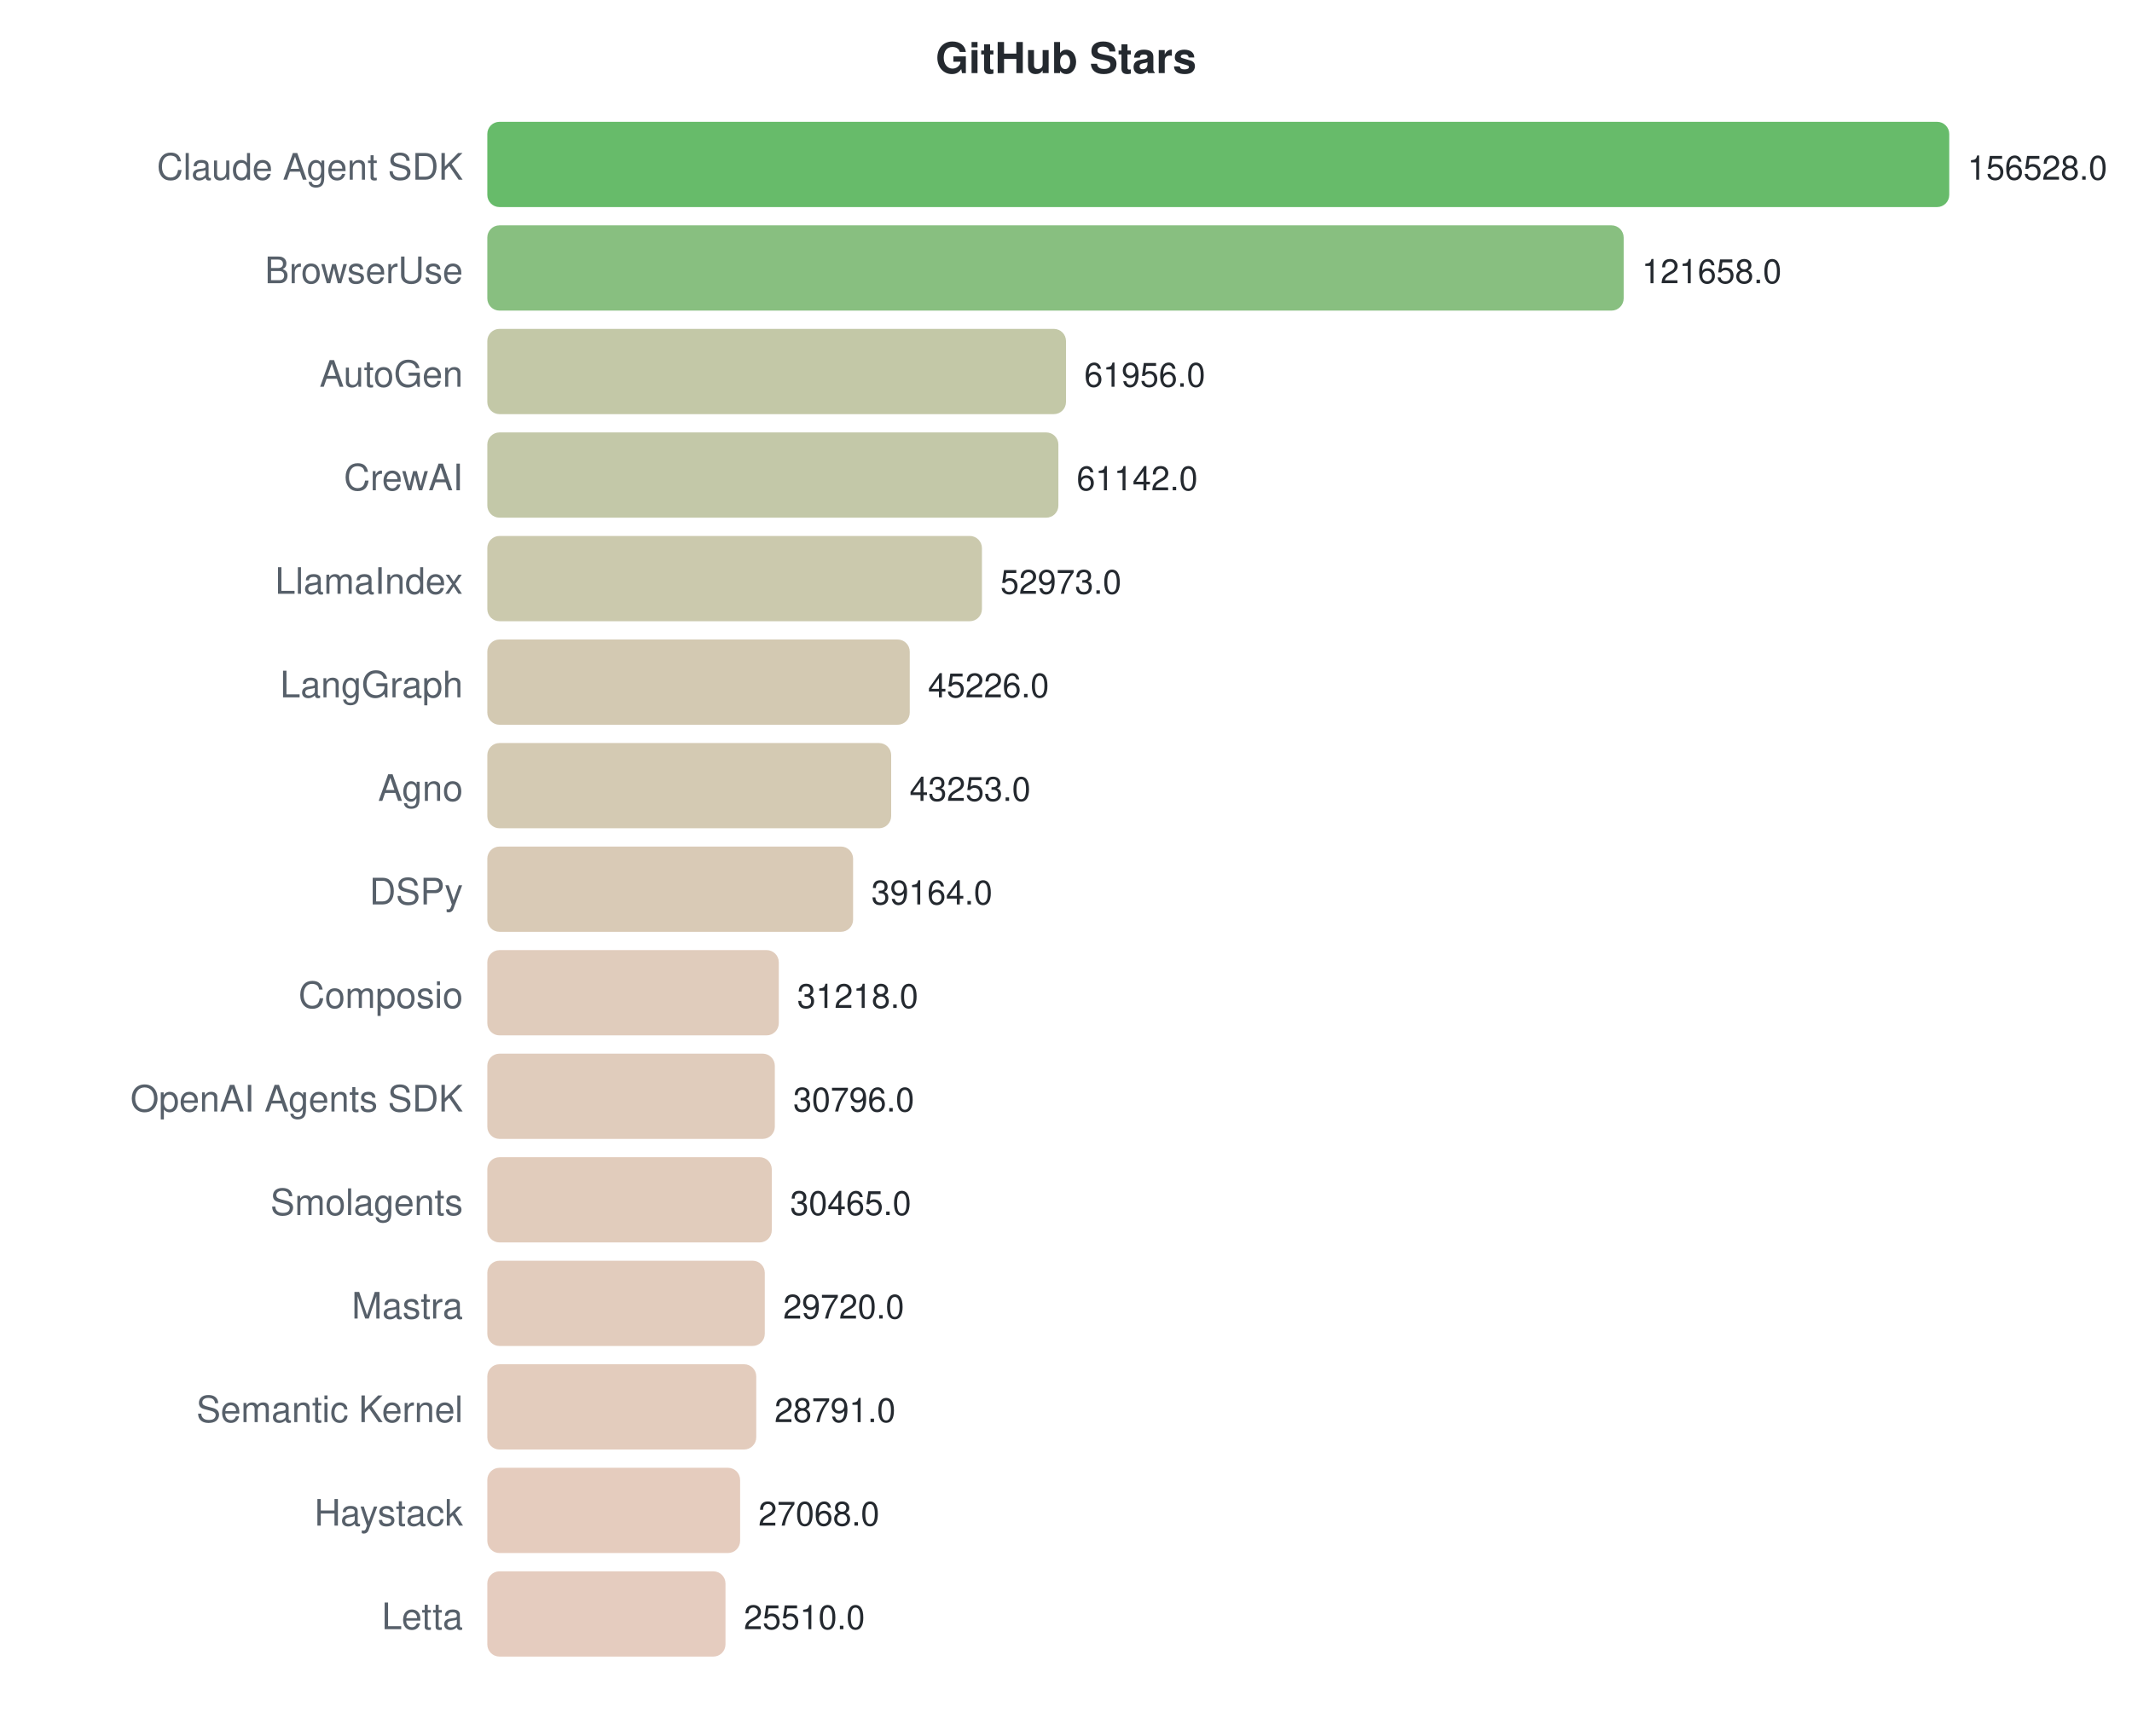
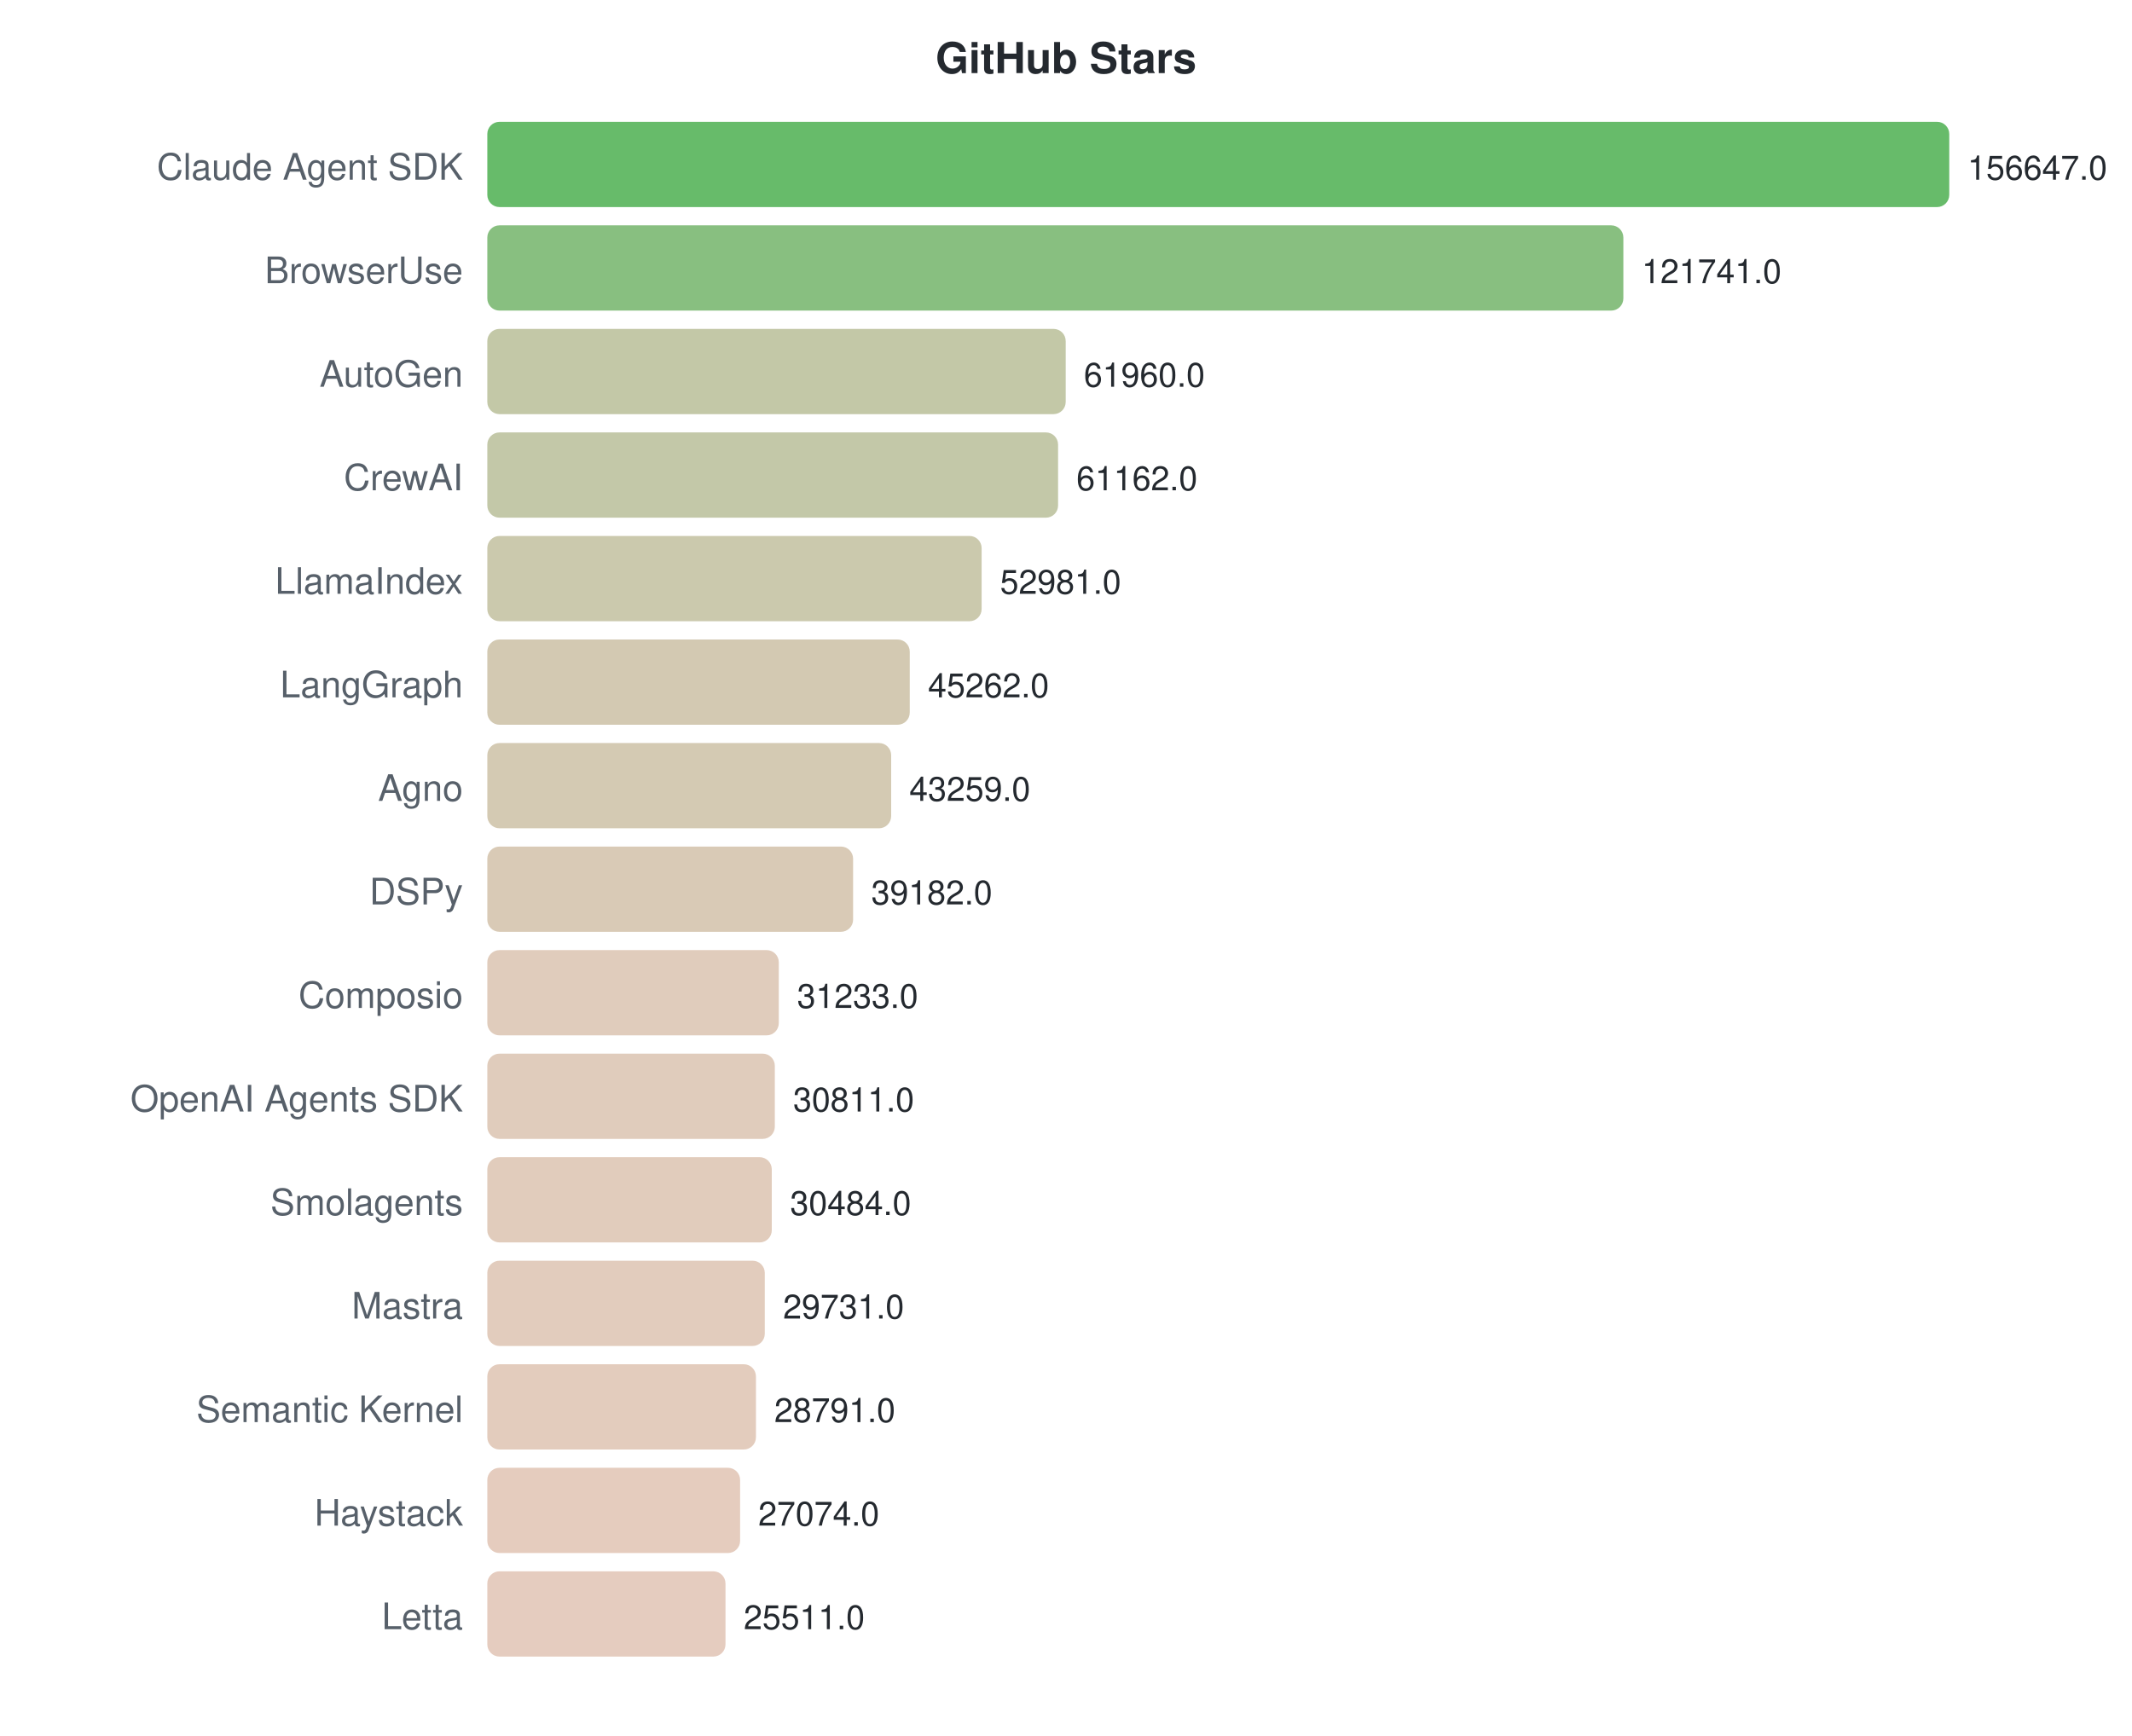
<svg xmlns="http://www.w3.org/2000/svg" width="700" height="570">
  <style>text { font-family: -apple-system, BlinkMacSystemFont, "Segoe UI", Helvetica, Arial, sans-serif; }</style>
  <text x="350" y="24" text-anchor="middle" font-size="14" font-weight="bold" fill="#24292f">GitHub Stars</text>
  <text x="152" y="59" text-anchor="end" font-size="12" fill="#57606a">Claude Agent SDK</text>
  <rect x="160" y="40" width="480.0" height="28" rx="4" fill="#4caf50" opacity="0.85" />
-   <text x="646.0" y="59" font-size="11" fill="#24292f">156528.0</text>
+   <text x="646.0" y="59" font-size="11" fill="#24292f">156647.0</text>
  <text x="152" y="93" text-anchor="end" font-size="12" fill="#57606a">BrowserUse</text>
-   <rect x="160" y="74" width="373.1" height="28" rx="4" fill="#73b46a" opacity="0.85" />
-   <text x="539.07" y="93" font-size="11" fill="#24292f">121658.0</text>
+   <rect x="160" y="74" width="373.0" height="28" rx="4" fill="#73b46a" opacity="0.85" />
+   <text x="539.041" y="93" font-size="11" fill="#24292f">121741.0</text>
  <text x="152" y="127" text-anchor="end" font-size="12" fill="#57606a">AutoGen</text>
-   <rect x="160" y="108" width="190.0" height="28" rx="4" fill="#b8be98" opacity="0.85" />
-   <text x="355.991" y="127" font-size="11" fill="#24292f">61956.0</text>
+   <rect x="160" y="108" width="189.9" height="28" rx="4" fill="#b8be98" opacity="0.85" />
+   <text x="355.859" y="127" font-size="11" fill="#24292f">61960.0</text>
  <text x="152" y="161" text-anchor="end" font-size="12" fill="#57606a">CrewAI</text>
-   <rect x="160" y="142" width="187.5" height="28" rx="4" fill="#b9be99" opacity="0.85" />
-   <text x="353.495" y="161" font-size="11" fill="#24292f">61142.0</text>
+   <rect x="160" y="142" width="187.4" height="28" rx="4" fill="#b9be99" opacity="0.85" />
+   <text x="353.413" y="161" font-size="11" fill="#24292f">61162.0</text>
  <text x="152" y="195" text-anchor="end" font-size="12" fill="#57606a">LlamaIndex</text>
-   <rect x="160" y="176" width="162.4" height="28" rx="4" fill="#c2bf9f" opacity="0.85" />
-   <text x="328.444" y="195" font-size="11" fill="#24292f">52973.0</text>
+   <rect x="160" y="176" width="162.3" height="28" rx="4" fill="#c2bf9f" opacity="0.85" />
+   <text x="328.345" y="195" font-size="11" fill="#24292f">52981.0</text>
  <text x="152" y="229" text-anchor="end" font-size="12" fill="#57606a">LangGraph</text>
  <rect x="160" y="210" width="138.7" height="28" rx="4" fill="#cbc0a5" opacity="0.85" />
-   <text x="304.688" y="229" font-size="11" fill="#24292f">45226.0</text>
+   <text x="304.692" y="229" font-size="11" fill="#24292f">45262.0</text>
  <text x="152" y="263" text-anchor="end" font-size="12" fill="#57606a">Agno</text>
  <rect x="160" y="244" width="132.6" height="28" rx="4" fill="#cdc1a6" opacity="0.85" />
-   <text x="298.637" y="263" font-size="11" fill="#24292f">43253.0</text>
+   <text x="298.555" y="263" font-size="11" fill="#24292f">43259.0</text>
  <text x="152" y="297" text-anchor="end" font-size="12" fill="#57606a">DSPy</text>
  <rect x="160" y="278" width="120.1" height="28" rx="4" fill="#d2c1a9" opacity="0.85" />
-   <text x="286.098" y="297" font-size="11" fill="#24292f">39164.0</text>
+   <text x="286.062" y="297" font-size="11" fill="#24292f">39182.0</text>
  <text x="152" y="331" text-anchor="end" font-size="12" fill="#57606a">Composio</text>
  <rect x="160" y="312" width="95.7" height="28" rx="4" fill="#dbc3b0" opacity="0.85" />
-   <text x="261.731" y="331" font-size="11" fill="#24292f">31218.0</text>
+   <text x="261.705" y="331" font-size="11" fill="#24292f">31233.0</text>
  <text x="152" y="365" text-anchor="end" font-size="12" fill="#57606a">OpenAI Agents SDK</text>
  <rect x="160" y="346" width="94.4" height="28" rx="4" fill="#dbc3b0" opacity="0.85" />
-   <text x="260.437" y="365" font-size="11" fill="#24292f">30796.0</text>
+   <text x="260.412" y="365" font-size="11" fill="#24292f">30811.0</text>
  <text x="152" y="399" text-anchor="end" font-size="12" fill="#57606a">Smolagents</text>
  <rect x="160" y="380" width="93.4" height="28" rx="4" fill="#dcc3b0" opacity="0.85" />
-   <text x="259.422" y="399" font-size="11" fill="#24292f">30465.0</text>
+   <text x="259.41" y="399" font-size="11" fill="#24292f">30484.0</text>
  <text x="152" y="433" text-anchor="end" font-size="12" fill="#57606a">Mastra</text>
  <rect x="160" y="414" width="91.1" height="28" rx="4" fill="#ddc3b1" opacity="0.85" />
-   <text x="257.138" y="433" font-size="11" fill="#24292f">29720.0</text>
+   <text x="257.102" y="433" font-size="11" fill="#24292f">29731.0</text>
  <text x="152" y="467" text-anchor="end" font-size="12" fill="#57606a">Semantic Kernel</text>
-   <rect x="160" y="448" width="88.3" height="28" rx="4" fill="#dec3b1" opacity="0.85" />
-   <text x="254.289" y="467" font-size="11" fill="#24292f">28791.0</text>
+   <rect x="160" y="448" width="88.2" height="28" rx="4" fill="#dec3b1" opacity="0.85" />
+   <text x="254.222" y="467" font-size="11" fill="#24292f">28791.0</text>
  <text x="152" y="501" text-anchor="end" font-size="12" fill="#57606a">Haystack</text>
  <rect x="160" y="482" width="83.0" height="28" rx="4" fill="#e0c3b3" opacity="0.85" />
-   <text x="249.005" y="501" font-size="11" fill="#24292f">27068.0</text>
+   <text x="248.961" y="501" font-size="11" fill="#24292f">27074.0</text>
  <text x="152" y="535" text-anchor="end" font-size="12" fill="#57606a">Letta</text>
  <rect x="160" y="516" width="78.2" height="28" rx="4" fill="#e1c3b4" opacity="0.85" />
-   <text x="244.228" y="535" font-size="11" fill="#24292f">25510.0</text>
+   <text x="244.171" y="535" font-size="11" fill="#24292f">25511.0</text>
</svg>
